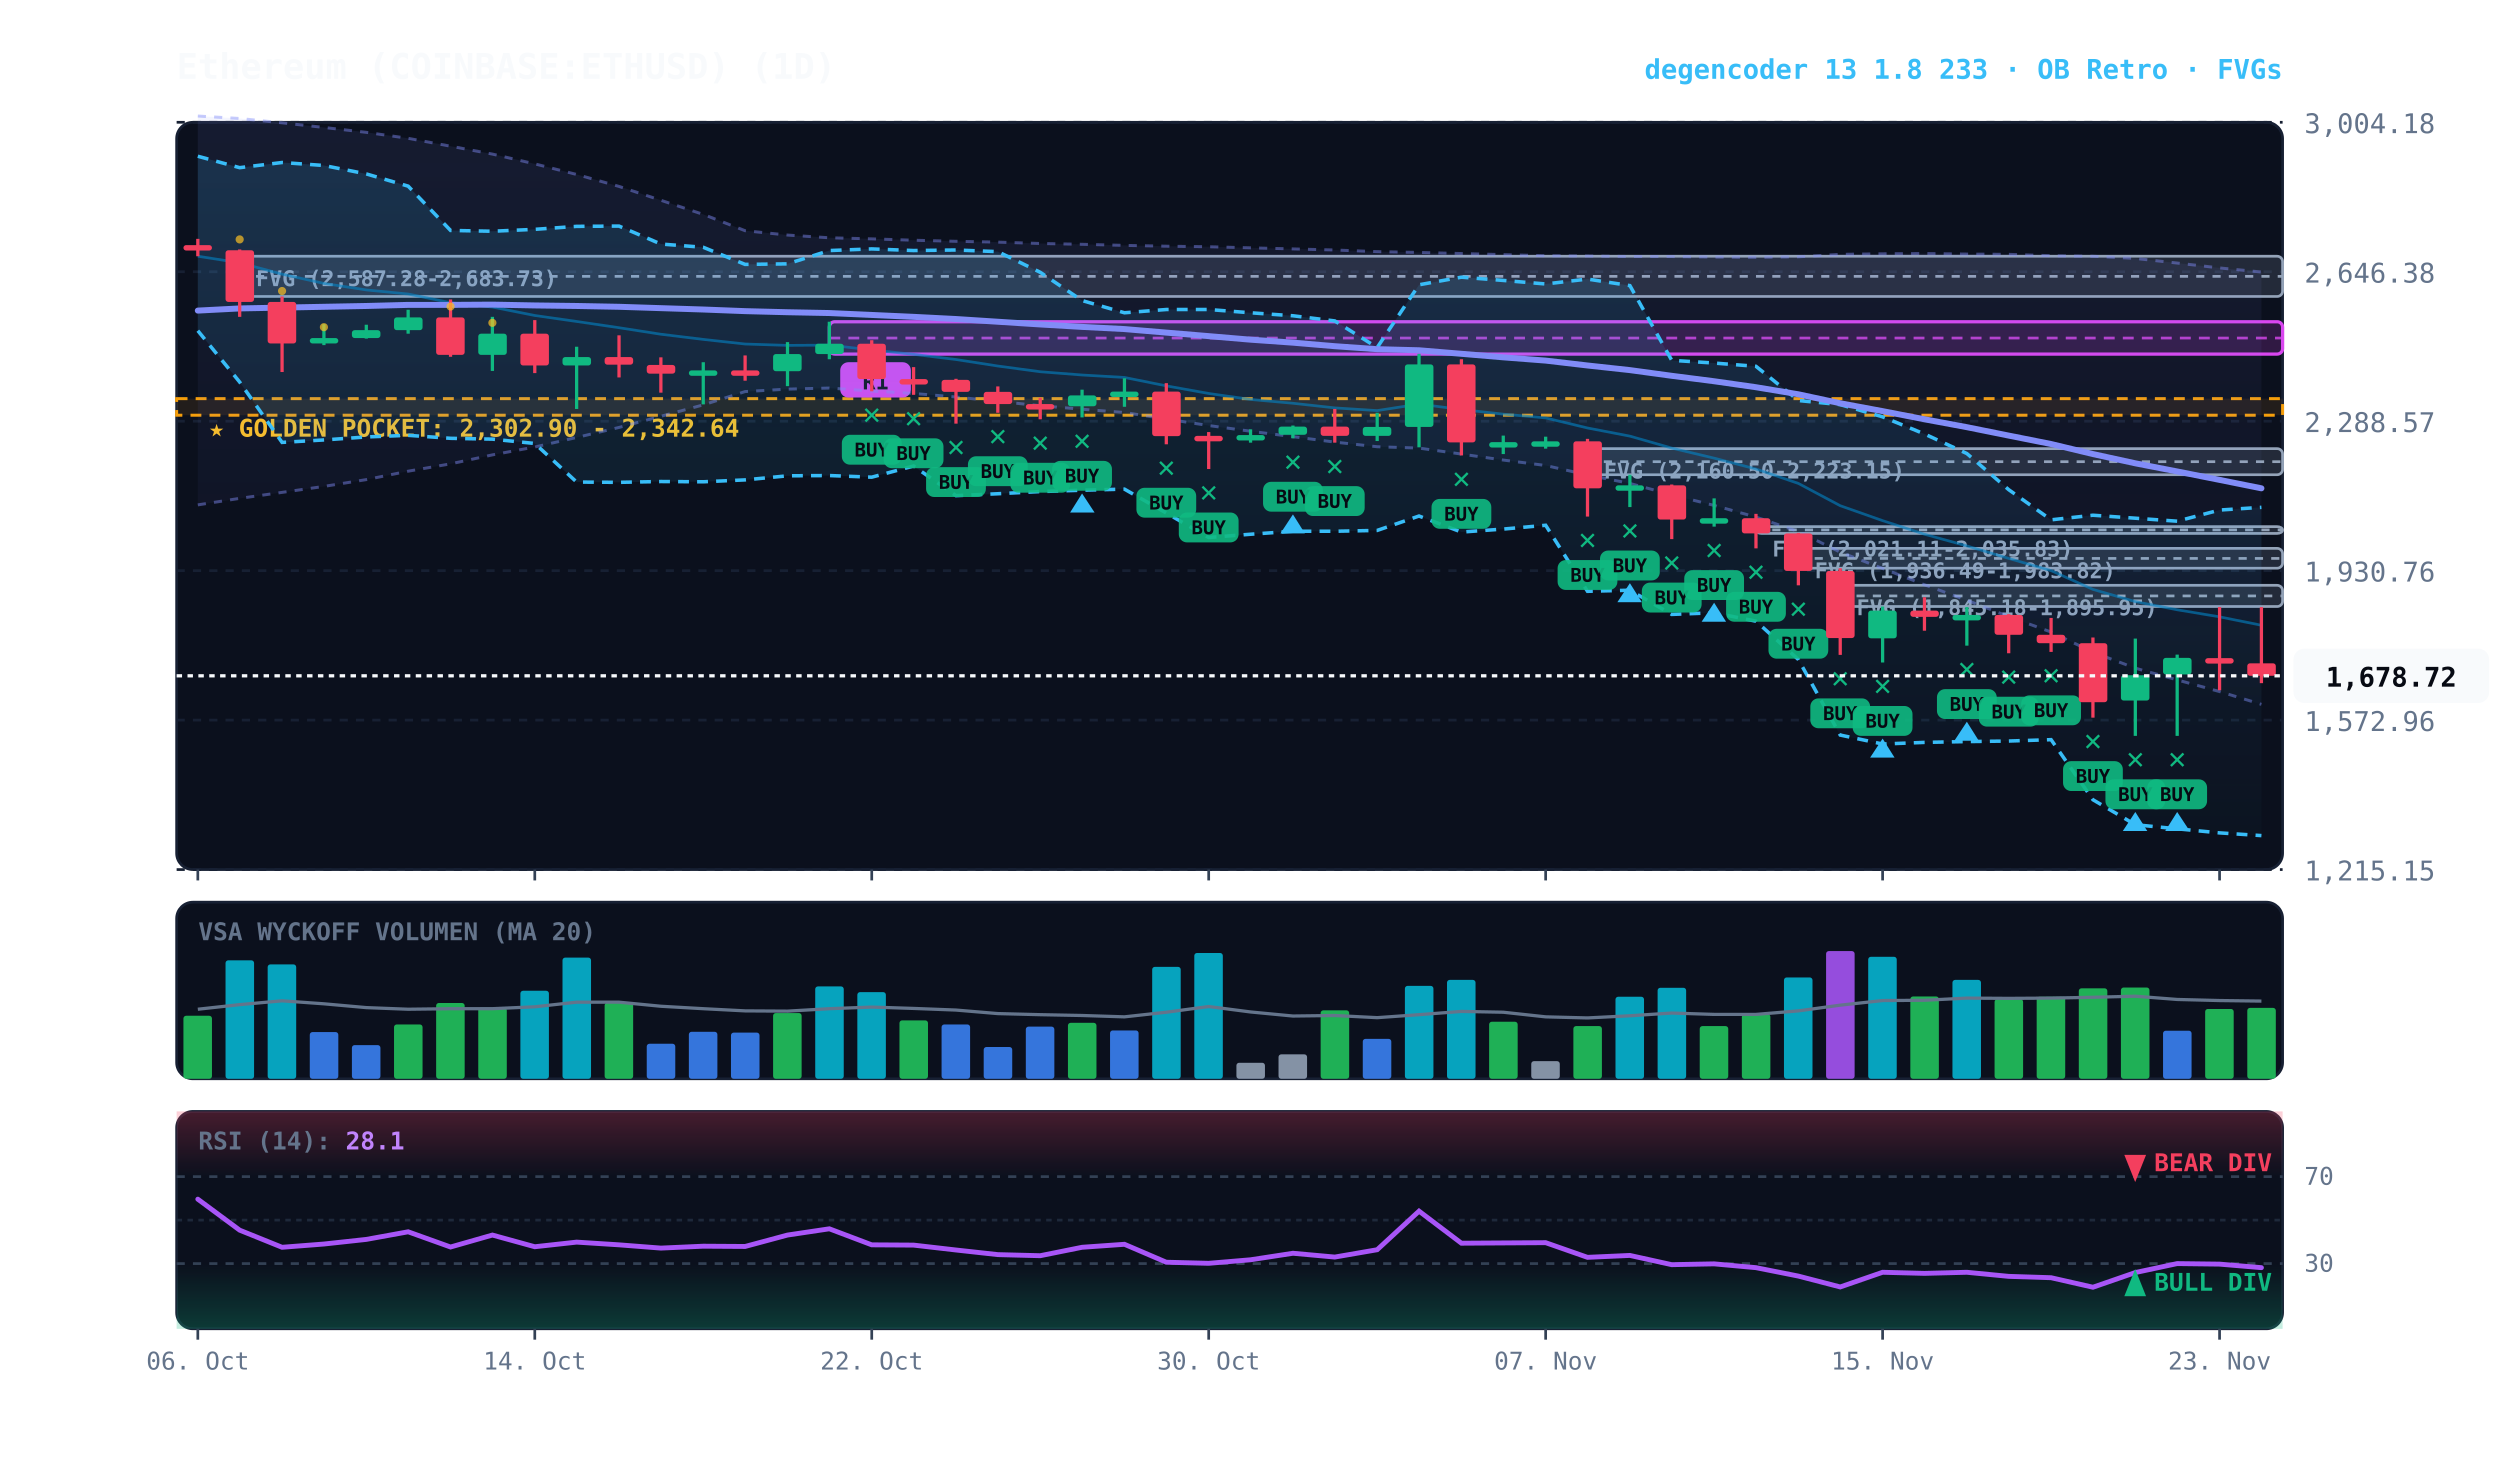
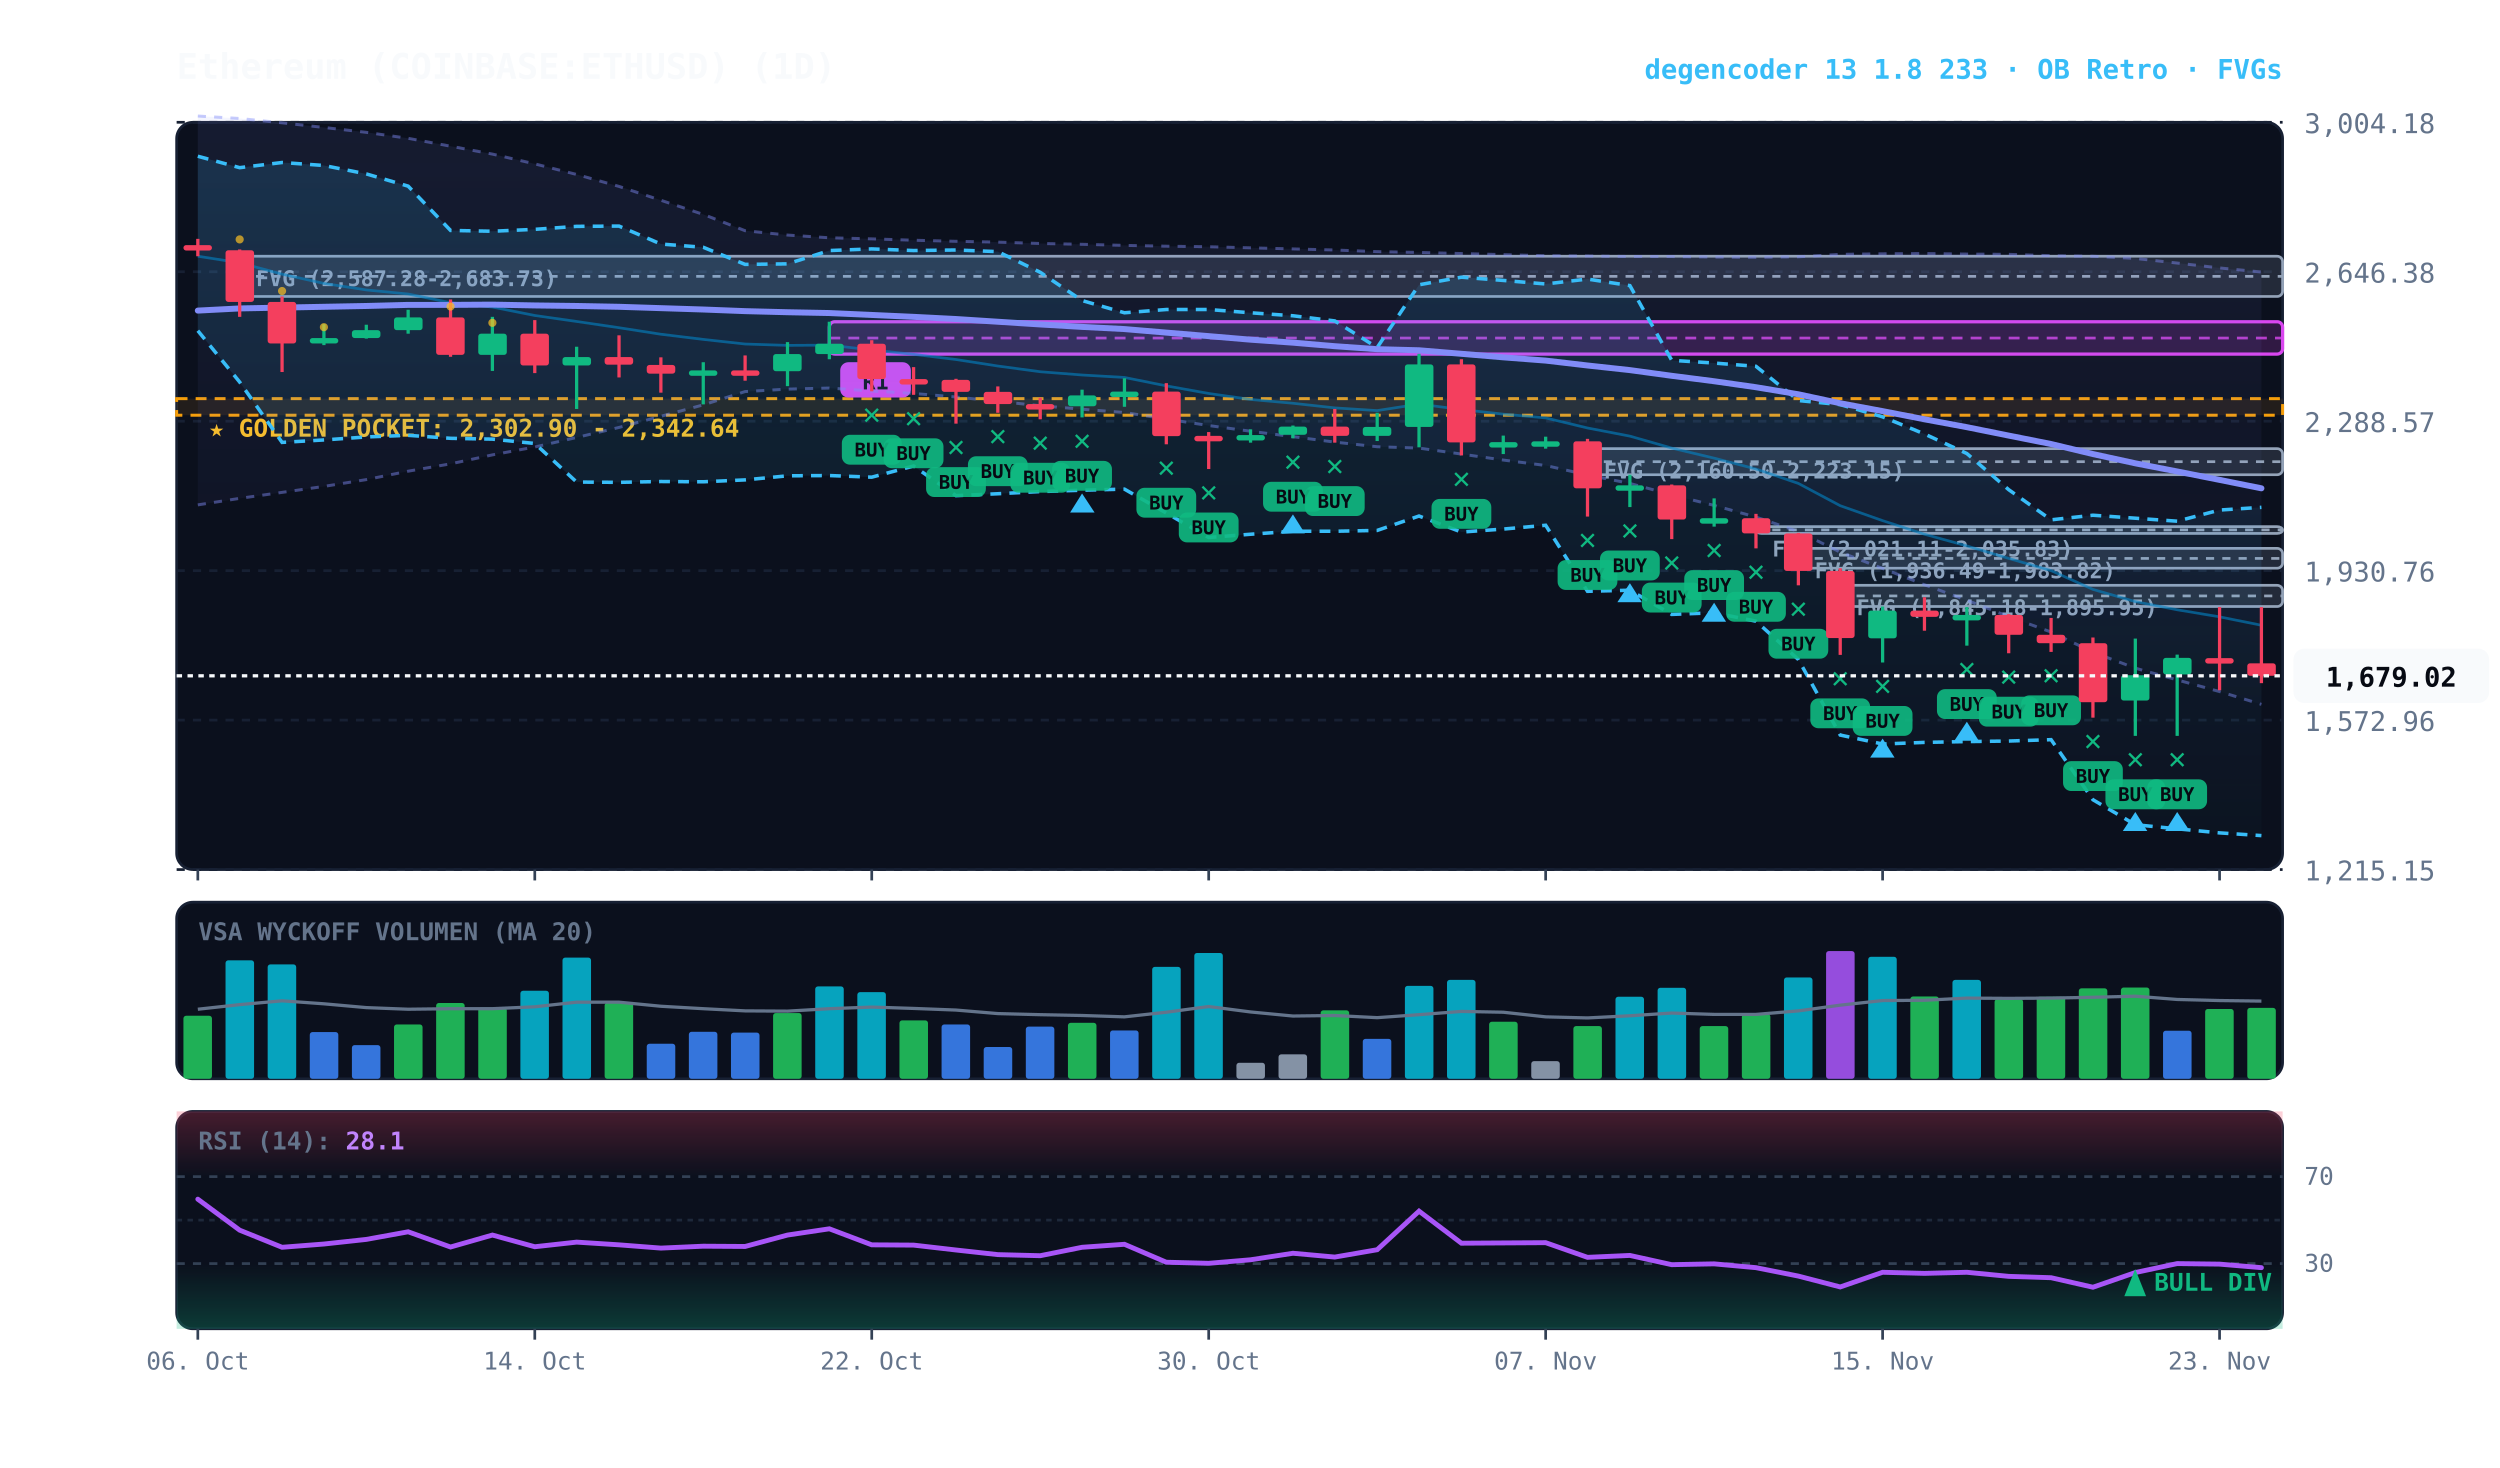
<svg xmlns="http://www.w3.org/2000/svg" viewBox="0 0 920 540" width="100%" height="100%" style="background:#070a13; font-family:'JetBrains Mono', monospace;">
  <defs>
    <linearGradient id="cloud-grad" x1="0%" y1="0%" x2="0%" y2="100%">
      <stop offset="0%" stop-color="#38bdf8" stop-opacity="0.14" />
      <stop offset="100%" stop-color="#38bdf8" stop-opacity="0.02" />
    </linearGradient>
    <linearGradient id="rfe-cloud" x1="0%" y1="0%" x2="0%" y2="100%">
      <stop offset="0%" stop-color="#818cf8" stop-opacity="0.09" />
      <stop offset="100%" stop-color="#818cf8" stop-opacity="0.02" />
    </linearGradient>
    <linearGradient id="rsi-overbought" x1="0%" y1="0%" x2="0%" y2="100%">
      <stop offset="0%" stop-color="#f43f5e" stop-opacity="0.25" />
      <stop offset="100%" stop-color="#f43f5e" stop-opacity="0.0" />
    </linearGradient>
    <linearGradient id="rsi-oversold" x1="0%" y1="0%" x2="0%" y2="100%">
      <stop offset="0%" stop-color="#10b981" stop-opacity="0.0" />
      <stop offset="100%" stop-color="#10b981" stop-opacity="0.25" />
    </linearGradient>
  </defs>
  <rect x="65" y="45" width="775" height="275" fill="#0b101d" rx="6" stroke="#172033" stroke-width="1" />
  <rect x="65" y="332" width="775" height="65" fill="#0b101d" rx="6" stroke="#172033" stroke-width="1" />
  <rect x="65" y="409" width="775" height="80" fill="#0b101d" rx="6" stroke="#172033" stroke-width="1" />
  <line x1="65" y1="320.0" x2="840" y2="320.0" stroke="#172033" stroke-dasharray="3,3" stroke-width="1" />
  <text x="848" y="324.0" fill="#64748b" font-size="10" text-anchor="start">1,215.15</text>
  <line x1="65" y1="265.0" x2="840" y2="265.0" stroke="#172033" stroke-dasharray="3,3" stroke-width="1" />
  <text x="848" y="269.0" fill="#64748b" font-size="10" text-anchor="start">1,572.96</text>
  <line x1="65" y1="210.0" x2="840" y2="210.0" stroke="#172033" stroke-dasharray="3,3" stroke-width="1" />
  <text x="848" y="214.0" fill="#64748b" font-size="10" text-anchor="start">1,930.76</text>
  <line x1="65" y1="155.0" x2="840" y2="155.0" stroke="#172033" stroke-dasharray="3,3" stroke-width="1" />
  <text x="848" y="159.0" fill="#64748b" font-size="10" text-anchor="start">2,288.57</text>
  <line x1="65" y1="100.0" x2="840" y2="100.0" stroke="#172033" stroke-dasharray="3,3" stroke-width="1" />
  <text x="848" y="104.0" fill="#64748b" font-size="10" text-anchor="start">2,646.38</text>
  <line x1="65" y1="45.0" x2="840" y2="45.0" stroke="#172033" stroke-dasharray="3,3" stroke-width="1" />
  <text x="848" y="49.0" fill="#64748b" font-size="10" text-anchor="start">3,004.18</text>
  <rect x="65" y="146.7" width="775" height="6.1" fill="rgba(245, 158, 11, 0.10)" stroke="#f59e0b" stroke-dasharray="4,3" stroke-width="1.1" />
  <text x="77" y="160.7" fill="#fbbf24" font-size="9" font-weight="bold">★ GOLDEN POCKET: 2,302.90 - 2,342.64</text>
  <rect x="677.2" y="215.4" width="162.8" height="7.8" fill="rgba(148, 163, 184, 0.18)" stroke="#94a3b8" stroke-width="1" rx="2" />
  <line x1="677.2" y1="219.3" x2="840" y2="219.3" stroke="#94a3b8" stroke-dasharray="3,3" stroke-width="1" />
  <text x="683.2" y="226.4" fill="#94a3b8" font-size="8" font-weight="bold">FVG (1,845.18-1,895.95)</text>
  <rect x="661.8" y="201.8" width="178.2" height="7.3" fill="rgba(148, 163, 184, 0.18)" stroke="#94a3b8" stroke-width="1" rx="2" />
  <line x1="661.8" y1="205.5" x2="840" y2="205.5" stroke="#94a3b8" stroke-dasharray="3,3" stroke-width="1" />
  <text x="667.8" y="212.8" fill="#94a3b8" font-size="8" font-weight="bold">FVG (1,936.49-1,983.82)</text>
  <rect x="646.2" y="193.8" width="193.8" height="2.5" fill="rgba(148, 163, 184, 0.18)" stroke="#94a3b8" stroke-width="1" rx="2" />
  <line x1="646.2" y1="195.0" x2="840" y2="195.0" stroke="#94a3b8" stroke-dasharray="3,3" stroke-width="1" />
  <text x="652.2" y="204.8" fill="#94a3b8" font-size="8" font-weight="bold">FVG (2,021.11-2,035.83)</text>
  <rect x="584.2" y="165.1" width="255.8" height="9.6" fill="rgba(148, 163, 184, 0.18)" stroke="#94a3b8" stroke-width="1" rx="2" />
  <line x1="584.2" y1="169.9" x2="840" y2="169.9" stroke="#94a3b8" stroke-dasharray="3,3" stroke-width="1" />
  <text x="590.2" y="176.1" fill="#94a3b8" font-size="8" font-weight="bold">FVG (2,160.50-2,223.15)</text>
  <rect x="88.2" y="94.3" width="751.8" height="14.8" fill="rgba(148, 163, 184, 0.18)" stroke="#94a3b8" stroke-width="1" rx="2" />
  <line x1="88.2" y1="101.7" x2="840" y2="101.7" stroke="#94a3b8" stroke-dasharray="3,3" stroke-width="1" />
  <text x="94.2" y="105.3" fill="#94a3b8" font-size="8" font-weight="bold">FVG (2,587.28-2,683.73)</text>
  <rect x="305.2" y="118.4" width="534.8" height="11.9" fill="rgba(217, 70, 239, 0.18)" stroke="#d946ef" stroke-width="1.2" rx="2" />
  <line x1="305.2" y1="124.4" x2="840" y2="124.4" stroke="#d946ef" stroke-dasharray="4,3" stroke-width="1.0" opacity="0.8" />
  <rect x="309.2" y="133.3" width="26" height="13" fill="#d946ef" rx="3" />
  <text x="322.2" y="143.3" fill="#070a13" font-size="8" font-weight="bold" text-anchor="middle">R1</text>
  <polygon points="72.8,42.7 88.2,43.6 103.8,45.2 119.2,46.9 134.8,48.7 150.2,50.9 165.8,53.8 181.2,56.7 196.8,60.3 212.2,64.2 227.8,68.6 243.2,73.7 258.8,78.9 274.2,84.9 289.8,86.5 305.2,87.5 320.8,87.9 336.2,88.4 351.8,88.8 367.2,89.1 382.8,89.6 398.2,89.9 413.8,90.3 429.2,90.6 444.8,90.8 460.2,91.2 475.8,91.6 491.2,92.0 506.8,92.6 522.2,92.9 537.8,93.3 553.2,93.7 568.8,94.1 584.2,94.2 599.8,94.4 615.2,94.4 630.8,94.6 646.2,94.7 661.8,94.5 677.2,93.6 692.8,93.4 708.2,93.3 723.8,93.5 739.2,93.6 754.8,94.1 770.2,94.3 785.8,95.1 801.2,96.8 816.8,98.6 832.2,100.1 832.2,259.2 816.8,254.5 801.2,250.2 785.8,245.9 770.2,240.0 754.8,232.6 739.2,226.9 723.8,220.9 708.2,215.2 692.8,209.2 677.2,203.2 661.8,195.6 646.2,190.3 630.8,186.0 615.2,182.1 599.8,177.9 584.2,174.8 568.8,171.3 553.2,169.3 537.8,167.1 522.2,164.9 506.8,164.4 491.2,162.7 475.8,160.7 460.2,158.7 444.8,156.6 429.2,154.2 413.8,151.8 398.2,150.6 382.8,149.3 367.2,147.7 351.8,146.1 336.2,144.8 320.8,143.9 305.2,142.8 289.8,143.2 274.2,144.1 258.8,149.0 243.2,153.2 227.8,157.3 212.2,161.0 196.8,164.5 181.2,167.4 165.8,170.7 150.2,173.4 134.8,176.5 119.2,179.0 103.8,181.2 88.2,183.4 72.8,185.8" fill="url(#rfe-cloud)" />
  <polyline points="72.8,42.7 88.2,43.6 103.8,45.2 119.2,46.9 134.8,48.7 150.2,50.9 165.8,53.8 181.2,56.7 196.8,60.3 212.2,64.2 227.8,68.6 243.2,73.7 258.8,78.9 274.2,84.9 289.8,86.5 305.2,87.5 320.8,87.9 336.2,88.4 351.8,88.8 367.2,89.1 382.8,89.6 398.2,89.9 413.8,90.3 429.2,90.6 444.8,90.8 460.2,91.2 475.8,91.6 491.2,92.0 506.8,92.6 522.2,92.9 537.8,93.3 553.2,93.7 568.8,94.1 584.2,94.2 599.8,94.4 615.2,94.4 630.8,94.6 646.2,94.7 661.8,94.5 677.2,93.6 692.8,93.4 708.2,93.3 723.8,93.5 739.2,93.6 754.8,94.1 770.2,94.3 785.8,95.1 801.2,96.8 816.8,98.6 832.2,100.1" fill="none" stroke="#818cf8" stroke-width="1.1" stroke-opacity="0.45" stroke-dasharray="3,3" />
  <polyline points="72.8,185.8 88.2,183.4 103.8,181.2 119.2,179.0 134.8,176.5 150.2,173.4 165.8,170.7 181.2,167.4 196.8,164.5 212.2,161.0 227.8,157.3 243.2,153.2 258.8,149.0 274.2,144.1 289.8,143.2 305.2,142.8 320.8,143.9 336.2,144.8 351.8,146.1 367.2,147.7 382.8,149.3 398.2,150.6 413.8,151.8 429.2,154.2 444.8,156.6 460.2,158.7 475.8,160.7 491.2,162.7 506.8,164.4 522.2,164.9 537.8,167.1 553.2,169.3 568.8,171.3 584.2,174.8 599.8,177.9 615.2,182.1 630.8,186.0 646.2,190.3 661.8,195.6 677.2,203.2 692.8,209.2 708.2,215.2 723.8,220.9 739.2,226.9 754.8,232.6 770.2,240.0 785.8,245.9 801.2,250.2 816.8,254.5 832.2,259.2" fill="none" stroke="#818cf8" stroke-width="1.1" stroke-opacity="0.45" stroke-dasharray="3,3" />
  <polygon points="72.8,57.5 88.2,61.7 103.8,59.8 119.2,60.9 134.8,64.0 150.2,68.5 165.8,84.8 181.2,85.1 196.8,84.4 212.2,83.3 227.8,83.2 243.2,89.8 258.8,91.0 274.2,97.3 289.8,97.1 305.2,92.2 320.8,91.6 336.2,92.2 351.8,92.0 367.2,92.6 382.8,100.2 398.2,110.6 413.8,115.1 429.2,113.9 444.8,113.9 460.2,115.1 475.8,116.2 491.2,118.1 506.8,127.9 522.2,104.8 537.8,102.0 553.2,103.2 568.8,104.5 584.2,102.7 599.8,105.1 615.2,132.6 630.8,133.6 646.2,134.8 661.8,147.4 677.2,148.9 692.8,153.4 708.2,159.7 723.8,166.9 739.2,180.2 754.8,191.3 770.2,189.6 785.8,190.7 801.2,191.8 816.8,187.7 832.2,186.7 832.2,307.5 816.8,306.5 801.2,305.0 785.8,303.5 770.2,294.3 754.8,272.2 739.2,272.7 723.8,272.9 708.2,273.2 692.8,273.8 677.2,270.5 661.8,242.7 646.2,228.6 630.8,225.5 615.2,226.1 599.8,217.2 584.2,217.6 568.8,193.3 553.2,194.7 537.8,195.8 522.2,189.9 506.8,195.2 491.2,195.5 475.8,195.5 460.2,196.6 444.8,197.8 429.2,188.8 413.8,180.0 398.2,180.4 382.8,180.9 367.2,181.7 351.8,182.4 336.2,171.5 320.8,175.6 305.2,175.0 289.8,175.1 274.2,176.6 258.8,177.3 243.2,177.2 227.8,177.5 212.2,177.4 196.8,163.2 181.2,161.6 165.8,161.3 150.2,160.2 134.8,160.8 119.2,161.9 103.8,162.8 88.2,140.6 72.8,121.7" fill="url(#cloud-grad)" />
  <polyline points="72.8,57.5 88.2,61.7 103.8,59.8 119.2,60.9 134.8,64.0 150.2,68.5 165.8,84.8 181.2,85.1 196.8,84.4 212.2,83.3 227.8,83.2 243.2,89.8 258.8,91.0 274.2,97.3 289.8,97.1 305.2,92.2 320.8,91.6 336.2,92.2 351.8,92.0 367.2,92.6 382.8,100.2 398.2,110.6 413.8,115.1 429.2,113.9 444.8,113.9 460.2,115.1 475.8,116.2 491.2,118.1 506.8,127.9 522.2,104.8 537.8,102.0 553.2,103.2 568.8,104.5 584.2,102.7 599.8,105.1 615.2,132.6 630.8,133.6 646.2,134.8 661.8,147.4 677.2,148.9 692.8,153.4 708.2,159.7 723.8,166.9 739.2,180.2 754.8,191.3 770.2,189.6 785.8,190.7 801.2,191.8 816.8,187.7 832.2,186.7" fill="none" stroke="#38bdf8" stroke-width="1.3" stroke-dasharray="4,3" />
  <polyline points="72.8,121.7 88.2,140.6 103.8,162.8 119.2,161.9 134.8,160.8 150.2,160.2 165.8,161.3 181.2,161.6 196.8,163.2 212.2,177.4 227.8,177.5 243.2,177.2 258.8,177.3 274.2,176.6 289.8,175.1 305.2,175.0 320.8,175.6 336.2,171.5 351.8,182.4 367.2,181.7 382.8,180.9 398.2,180.4 413.8,180.0 429.2,188.8 444.8,197.8 460.2,196.6 475.8,195.5 491.2,195.5 506.8,195.2 522.2,189.9 537.8,195.8 553.2,194.7 568.8,193.3 584.2,217.6 599.8,217.2 615.2,226.1 630.8,225.5 646.2,228.6 661.8,242.7 677.2,270.5 692.8,273.8 708.2,273.2 723.8,272.9 739.2,272.7 754.8,272.2 770.2,294.3 785.8,303.5 801.2,305.0 816.8,306.5 832.2,307.5" fill="none" stroke="#38bdf8" stroke-width="1.3" stroke-dasharray="4,3" />
  <polyline points="72.8,94.3 88.2,96.7 103.8,100.9 119.2,104.3 134.8,106.7 150.2,108.2 165.8,111.4 181.2,113.0 196.8,116.1 212.2,118.3 227.8,120.6 243.2,123.0 258.8,124.9 274.2,126.6 289.8,127.1 305.2,127.0 320.8,128.8 336.2,130.4 351.8,132.3 367.2,134.7 382.8,136.8 398.2,138.0 413.8,138.9 429.2,142.0 444.8,144.8 460.2,147.0 475.8,148.4 491.2,150.1 506.8,151.1 522.2,148.7 537.8,150.7 553.2,152.4 568.8,153.8 584.2,157.5 599.8,160.5 615.2,164.9 630.8,168.6 646.2,172.6 661.8,177.9 677.2,186.1 692.8,191.6 708.2,196.6 723.8,200.9 739.2,205.5 754.8,210.0 770.2,216.9 785.8,221.4 801.2,224.4 816.8,227.0 832.2,230.1" fill="none" stroke="#0284c7" stroke-width="1.0" stroke-opacity="0.6" />
  <polyline points="72.8,114.3 88.2,113.5 103.8,113.2 119.2,112.9 134.8,112.6 150.2,112.2 165.8,112.2 181.2,112.1 196.8,112.4 212.2,112.6 227.8,112.9 243.2,113.4 258.8,113.9 274.2,114.5 289.8,114.9 305.2,115.2 320.8,115.9 336.2,116.6 351.8,117.4 367.2,118.4 382.8,119.4 398.2,120.3 413.8,121.1 429.2,122.4 444.8,123.7 460.2,125.0 475.8,126.1 491.2,127.4 506.8,128.5 522.2,128.9 537.8,130.2 553.2,131.5 568.8,132.7 584.2,134.5 599.8,136.2 615.2,138.3 630.8,140.3 646.2,142.5 661.8,145.1 677.2,148.4 692.8,151.3 708.2,154.3 723.8,157.2 739.2,160.3 754.8,163.4 770.2,167.1 785.8,170.5 801.2,173.5 816.8,176.6 832.2,179.7" fill="none" stroke="#818cf8" stroke-width="2.2" stroke-linecap="round" />
  <line x1="72.8" y1="87.9" x2="72.8" y2="94.3" stroke="#f43f5e" stroke-width="1.2" />
  <rect x="67.5" y="90.2" width="10.5" height="2.0" fill="#f43f5e" rx="1" />
  <line x1="88.2" y1="91.8" x2="88.2" y2="116.6" stroke="#f43f5e" stroke-width="1.2" />
  <rect x="83.0" y="92.1" width="10.5" height="19.0" fill="#f43f5e" rx="1" />
  <circle cx="88.2" cy="88.1" r="1.5" fill="#fbbf24" opacity="0.7" />
  <line x1="103.8" y1="109.1" x2="103.8" y2="136.9" stroke="#f43f5e" stroke-width="1.2" />
  <rect x="98.5" y="111.1" width="10.5" height="15.3" fill="#f43f5e" rx="1" />
  <circle cx="103.8" cy="107.1" r="1.5" fill="#fbbf24" opacity="0.7" />
  <line x1="119.2" y1="119.3" x2="119.2" y2="127.0" stroke="#10b981" stroke-width="1.2" />
  <rect x="114.0" y="124.4" width="10.5" height="2.0" fill="#10b981" rx="1" />
  <circle cx="119.2" cy="120.4" r="1.5" fill="#fbbf24" opacity="0.7" />
  <line x1="134.8" y1="119.5" x2="134.8" y2="124.6" stroke="#10b981" stroke-width="1.2" />
  <rect x="129.5" y="121.5" width="10.5" height="2.9" fill="#10b981" rx="1" />
  <line x1="150.2" y1="114.0" x2="150.2" y2="122.8" stroke="#10b981" stroke-width="1.2" />
  <rect x="145.0" y="116.8" width="10.5" height="4.7" fill="#10b981" rx="1" />
  <line x1="165.8" y1="110.2" x2="165.8" y2="131.3" stroke="#f43f5e" stroke-width="1.2" />
  <rect x="160.5" y="116.8" width="10.5" height="13.8" fill="#f43f5e" rx="1" />
  <circle cx="165.8" cy="112.8" r="1.5" fill="#fbbf24" opacity="0.7" />
  <line x1="181.2" y1="116.6" x2="181.2" y2="136.5" stroke="#10b981" stroke-width="1.2" />
  <rect x="176.0" y="122.8" width="10.5" height="7.8" fill="#10b981" rx="1" />
  <circle cx="181.2" cy="118.8" r="1.5" fill="#fbbf24" opacity="0.7" />
  <line x1="196.8" y1="117.8" x2="196.8" y2="137.3" stroke="#f43f5e" stroke-width="1.2" />
  <rect x="191.5" y="122.8" width="10.5" height="11.7" fill="#f43f5e" rx="1" />
  <line x1="212.2" y1="127.6" x2="212.2" y2="150.5" stroke="#10b981" stroke-width="1.2" />
  <rect x="207.0" y="131.4" width="10.5" height="3.1" fill="#10b981" rx="1" />
  <line x1="227.8" y1="123.4" x2="227.8" y2="138.9" stroke="#f43f5e" stroke-width="1.2" />
  <rect x="222.5" y="131.4" width="10.5" height="2.8" fill="#f43f5e" rx="1" />
  <line x1="243.2" y1="131.5" x2="243.2" y2="144.5" stroke="#f43f5e" stroke-width="1.2" />
  <rect x="238.0" y="134.3" width="10.5" height="3.2" fill="#f43f5e" rx="1" />
  <line x1="258.8" y1="133.3" x2="258.8" y2="148.8" stroke="#10b981" stroke-width="1.2" />
  <rect x="253.5" y="136.3" width="10.5" height="2.0" fill="#10b981" rx="1" />
  <line x1="274.2" y1="130.8" x2="274.2" y2="140.1" stroke="#f43f5e" stroke-width="1.2" />
  <rect x="269.0" y="136.3" width="10.5" height="2.0" fill="#f43f5e" rx="1" />
  <line x1="289.8" y1="125.9" x2="289.8" y2="142.1" stroke="#10b981" stroke-width="1.2" />
  <rect x="284.5" y="130.3" width="10.5" height="6.3" fill="#10b981" rx="1" />
  <line x1="305.2" y1="118.4" x2="305.2" y2="132.2" stroke="#10b981" stroke-width="1.2" />
  <rect x="300.0" y="126.5" width="10.5" height="3.8" fill="#10b981" rx="1" />
  <line x1="320.8" y1="125.2" x2="320.8" y2="144.0" stroke="#f43f5e" stroke-width="1.2" />
  <rect x="315.5" y="126.5" width="10.5" height="13.0" fill="#f43f5e" rx="1" />
  <text x="320.8" y="156.0" fill="#10b981" font-size="11" font-weight="bold" text-anchor="middle">✕</text>
  <rect x="309.8" y="160.0" width="22" height="11" fill="#10b981" rx="3" opacity="0.9" />
  <text x="320.8" y="168.0" fill="#070a13" font-size="7" font-weight="bold" text-anchor="middle">BUY</text>
  <line x1="336.2" y1="135.1" x2="336.2" y2="145.3" stroke="#f43f5e" stroke-width="1.2" />
  <rect x="331.0" y="139.5" width="10.5" height="2.0" fill="#f43f5e" rx="1" />
  <text x="336.2" y="157.3" fill="#10b981" font-size="11" font-weight="bold" text-anchor="middle">✕</text>
  <rect x="325.2" y="161.3" width="22" height="11" fill="#10b981" rx="3" opacity="0.9" />
  <text x="336.2" y="169.3" fill="#070a13" font-size="7" font-weight="bold" text-anchor="middle">BUY</text>
  <line x1="351.8" y1="139.4" x2="351.8" y2="155.9" stroke="#f43f5e" stroke-width="1.2" />
  <rect x="346.5" y="139.8" width="10.5" height="4.4" fill="#f43f5e" rx="1" />
  <text x="351.8" y="167.9" fill="#10b981" font-size="11" font-weight="bold" text-anchor="middle">✕</text>
  <rect x="340.8" y="171.9" width="22" height="11" fill="#10b981" rx="3" opacity="0.9" />
  <text x="351.8" y="179.9" fill="#070a13" font-size="7" font-weight="bold" text-anchor="middle">BUY</text>
  <line x1="367.2" y1="142.2" x2="367.2" y2="151.9" stroke="#f43f5e" stroke-width="1.2" />
  <rect x="362.0" y="144.2" width="10.5" height="4.5" fill="#f43f5e" rx="1" />
  <text x="367.2" y="163.9" fill="#10b981" font-size="11" font-weight="bold" text-anchor="middle">✕</text>
  <rect x="356.2" y="167.9" width="22" height="11" fill="#10b981" rx="3" opacity="0.9" />
  <text x="367.2" y="175.9" fill="#070a13" font-size="7" font-weight="bold" text-anchor="middle">BUY</text>
  <line x1="382.8" y1="146.4" x2="382.8" y2="154.3" stroke="#f43f5e" stroke-width="1.2" />
  <rect x="377.5" y="148.7" width="10.5" height="2.0" fill="#f43f5e" rx="1" />
  <text x="382.8" y="166.3" fill="#10b981" font-size="11" font-weight="bold" text-anchor="middle">✕</text>
  <rect x="371.8" y="170.3" width="22" height="11" fill="#10b981" rx="3" opacity="0.9" />
  <text x="382.8" y="178.3" fill="#070a13" font-size="7" font-weight="bold" text-anchor="middle">BUY</text>
  <line x1="398.2" y1="143.4" x2="398.2" y2="153.6" stroke="#10b981" stroke-width="1.2" />
  <rect x="393.0" y="145.5" width="10.5" height="4.0" fill="#10b981" rx="1" />
  <text x="398.2" y="165.6" fill="#10b981" font-size="11" font-weight="bold" text-anchor="middle">✕</text>
  <rect x="387.2" y="169.6" width="22" height="11" fill="#10b981" rx="3" opacity="0.9" />
  <text x="398.2" y="177.6" fill="#070a13" font-size="7" font-weight="bold" text-anchor="middle">BUY</text>
  <polygon points="398.2,181.6 393.8,188.6 402.8,188.6" fill="#38bdf8" />
  <line x1="413.8" y1="139.2" x2="413.8" y2="149.7" stroke="#10b981" stroke-width="1.2" />
  <rect x="408.5" y="144.1" width="10.5" height="2.0" fill="#10b981" rx="1" />
  <line x1="429.2" y1="141.0" x2="429.2" y2="163.5" stroke="#f43f5e" stroke-width="1.2" />
  <rect x="424.0" y="144.1" width="10.5" height="16.4" fill="#f43f5e" rx="1" />
  <text x="429.2" y="175.5" fill="#10b981" font-size="11" font-weight="bold" text-anchor="middle">✕</text>
  <rect x="418.2" y="179.5" width="22" height="11" fill="#10b981" rx="3" opacity="0.9" />
  <text x="429.2" y="187.5" fill="#070a13" font-size="7" font-weight="bold" text-anchor="middle">BUY</text>
  <line x1="444.8" y1="159.0" x2="444.8" y2="172.6" stroke="#f43f5e" stroke-width="1.2" />
  <rect x="439.5" y="160.4" width="10.5" height="2.0" fill="#f43f5e" rx="1" />
  <text x="444.8" y="184.6" fill="#10b981" font-size="11" font-weight="bold" text-anchor="middle">✕</text>
  <rect x="433.8" y="188.6" width="22" height="11" fill="#10b981" rx="3" opacity="0.9" />
  <text x="444.8" y="196.6" fill="#070a13" font-size="7" font-weight="bold" text-anchor="middle">BUY</text>
  <line x1="460.2" y1="158.0" x2="460.2" y2="162.9" stroke="#10b981" stroke-width="1.2" />
  <rect x="455.0" y="160.1" width="10.5" height="2.0" fill="#10b981" rx="1" />
  <line x1="475.8" y1="156.6" x2="475.8" y2="161.3" stroke="#10b981" stroke-width="1.2" />
  <rect x="470.5" y="157.0" width="10.5" height="3.0" fill="#10b981" rx="1" />
  <text x="475.8" y="173.3" fill="#10b981" font-size="11" font-weight="bold" text-anchor="middle">✕</text>
  <rect x="464.8" y="177.3" width="22" height="11" fill="#10b981" rx="3" opacity="0.9" />
  <text x="475.8" y="185.3" fill="#070a13" font-size="7" font-weight="bold" text-anchor="middle">BUY</text>
  <polygon points="475.8,189.3 471.2,196.3 480.2,196.3" fill="#38bdf8" />
  <line x1="491.2" y1="150.5" x2="491.2" y2="162.9" stroke="#f43f5e" stroke-width="1.2" />
  <rect x="486.0" y="157.0" width="10.5" height="3.4" fill="#f43f5e" rx="1" />
  <text x="491.2" y="174.9" fill="#10b981" font-size="11" font-weight="bold" text-anchor="middle">✕</text>
  <rect x="480.2" y="178.9" width="22" height="11" fill="#10b981" rx="3" opacity="0.9" />
  <text x="491.2" y="186.9" fill="#070a13" font-size="7" font-weight="bold" text-anchor="middle">BUY</text>
  <line x1="506.8" y1="151.9" x2="506.8" y2="162.3" stroke="#10b981" stroke-width="1.2" />
  <rect x="501.5" y="157.1" width="10.5" height="3.3" fill="#10b981" rx="1" />
  <line x1="522.2" y1="130.2" x2="522.2" y2="164.6" stroke="#10b981" stroke-width="1.2" />
  <rect x="517.0" y="134.1" width="10.5" height="23.0" fill="#10b981" rx="1" />
  <line x1="537.8" y1="132.2" x2="537.8" y2="167.6" stroke="#f43f5e" stroke-width="1.2" />
  <rect x="532.5" y="134.1" width="10.5" height="28.7" fill="#f43f5e" rx="1" />
  <text x="537.8" y="179.6" fill="#10b981" font-size="11" font-weight="bold" text-anchor="middle">✕</text>
  <rect x="526.8" y="183.6" width="22" height="11" fill="#10b981" rx="3" opacity="0.9" />
  <text x="537.8" y="191.6" fill="#070a13" font-size="7" font-weight="bold" text-anchor="middle">BUY</text>
  <line x1="553.2" y1="160.3" x2="553.2" y2="167.1" stroke="#10b981" stroke-width="1.2" />
  <rect x="548.0" y="162.7" width="10.5" height="2.0" fill="#10b981" rx="1" />
  <line x1="568.8" y1="160.7" x2="568.8" y2="165.1" stroke="#10b981" stroke-width="1.2" />
  <rect x="563.5" y="162.4" width="10.5" height="2.0" fill="#10b981" rx="1" />
  <line x1="584.2" y1="161.5" x2="584.2" y2="190.1" stroke="#f43f5e" stroke-width="1.2" />
  <rect x="579.0" y="162.4" width="10.5" height="17.3" fill="#f43f5e" rx="1" />
  <text x="584.2" y="202.1" fill="#10b981" font-size="11" font-weight="bold" text-anchor="middle">✕</text>
  <rect x="573.2" y="206.1" width="22" height="11" fill="#10b981" rx="3" opacity="0.9" />
  <text x="584.2" y="214.1" fill="#070a13" font-size="7" font-weight="bold" text-anchor="middle">BUY</text>
  <line x1="599.8" y1="174.7" x2="599.8" y2="186.6" stroke="#10b981" stroke-width="1.2" />
  <rect x="594.5" y="178.6" width="10.5" height="2.0" fill="#10b981" rx="1" />
  <text x="599.8" y="198.6" fill="#10b981" font-size="11" font-weight="bold" text-anchor="middle">✕</text>
  <rect x="588.8" y="202.6" width="22" height="11" fill="#10b981" rx="3" opacity="0.9" />
  <text x="599.8" y="210.6" fill="#070a13" font-size="7" font-weight="bold" text-anchor="middle">BUY</text>
  <polygon points="599.8,214.6 595.2,221.6 604.2,221.6" fill="#38bdf8" />
  <line x1="615.2" y1="178.3" x2="615.2" y2="198.4" stroke="#f43f5e" stroke-width="1.2" />
  <rect x="610.0" y="178.6" width="10.5" height="12.6" fill="#f43f5e" rx="1" />
  <text x="615.2" y="210.4" fill="#10b981" font-size="11" font-weight="bold" text-anchor="middle">✕</text>
  <rect x="604.2" y="214.4" width="22" height="11" fill="#10b981" rx="3" opacity="0.9" />
  <text x="615.2" y="222.4" fill="#070a13" font-size="7" font-weight="bold" text-anchor="middle">BUY</text>
  <line x1="630.8" y1="183.4" x2="630.8" y2="193.8" stroke="#10b981" stroke-width="1.2" />
  <rect x="625.5" y="190.7" width="10.5" height="2.0" fill="#10b981" rx="1" />
  <text x="630.8" y="205.8" fill="#10b981" font-size="11" font-weight="bold" text-anchor="middle">✕</text>
  <rect x="619.8" y="209.8" width="22" height="11" fill="#10b981" rx="3" opacity="0.9" />
  <text x="630.8" y="217.8" fill="#070a13" font-size="7" font-weight="bold" text-anchor="middle">BUY</text>
  <polygon points="630.8,221.8 626.2,228.8 635.2,228.8" fill="#38bdf8" />
  <line x1="646.2" y1="189.1" x2="646.2" y2="201.8" stroke="#f43f5e" stroke-width="1.2" />
  <rect x="641.0" y="190.7" width="10.5" height="5.6" fill="#f43f5e" rx="1" />
  <text x="646.2" y="213.8" fill="#10b981" font-size="11" font-weight="bold" text-anchor="middle">✕</text>
  <rect x="635.2" y="217.8" width="22" height="11" fill="#10b981" rx="3" opacity="0.9" />
  <text x="646.2" y="225.8" fill="#070a13" font-size="7" font-weight="bold" text-anchor="middle">BUY</text>
  <line x1="661.8" y1="196.1" x2="661.8" y2="215.4" stroke="#f43f5e" stroke-width="1.2" />
  <rect x="656.5" y="196.3" width="10.5" height="13.8" fill="#f43f5e" rx="1" />
  <text x="661.8" y="227.4" fill="#10b981" font-size="11" font-weight="bold" text-anchor="middle">✕</text>
  <rect x="650.8" y="231.4" width="22" height="11" fill="#10b981" rx="3" opacity="0.9" />
  <text x="661.8" y="239.4" fill="#070a13" font-size="7" font-weight="bold" text-anchor="middle">BUY</text>
  <line x1="677.2" y1="209.1" x2="677.2" y2="241.0" stroke="#f43f5e" stroke-width="1.2" />
  <rect x="672.0" y="210.1" width="10.5" height="24.7" fill="#f43f5e" rx="1" />
  <text x="677.2" y="253.0" fill="#10b981" font-size="11" font-weight="bold" text-anchor="middle">✕</text>
  <rect x="666.2" y="257.0" width="22" height="11" fill="#10b981" rx="3" opacity="0.9" />
  <text x="677.2" y="265.0" fill="#070a13" font-size="7" font-weight="bold" text-anchor="middle">BUY</text>
  <line x1="692.8" y1="223.2" x2="692.8" y2="243.8" stroke="#10b981" stroke-width="1.2" />
  <rect x="687.5" y="224.7" width="10.5" height="10.2" fill="#10b981" rx="1" />
  <text x="692.8" y="255.8" fill="#10b981" font-size="11" font-weight="bold" text-anchor="middle">✕</text>
  <rect x="681.8" y="259.8" width="22" height="11" fill="#10b981" rx="3" opacity="0.9" />
  <text x="692.8" y="267.8" fill="#070a13" font-size="7" font-weight="bold" text-anchor="middle">BUY</text>
  <polygon points="692.8,271.8 688.2,278.8 697.2,278.8" fill="#38bdf8" />
  <line x1="708.2" y1="219.8" x2="708.2" y2="232.1" stroke="#f43f5e" stroke-width="1.2" />
  <rect x="703.0" y="224.7" width="10.5" height="2.3" fill="#f43f5e" rx="1" />
  <line x1="723.8" y1="223.4" x2="723.8" y2="237.6" stroke="#10b981" stroke-width="1.2" />
  <rect x="718.5" y="226.3" width="10.5" height="2.0" fill="#10b981" rx="1" />
  <text x="723.8" y="249.6" fill="#10b981" font-size="11" font-weight="bold" text-anchor="middle">✕</text>
  <rect x="712.8" y="253.6" width="22" height="11" fill="#10b981" rx="3" opacity="0.9" />
  <text x="723.8" y="261.6" fill="#070a13" font-size="7" font-weight="bold" text-anchor="middle">BUY</text>
  <polygon points="723.8,265.6 719.2,272.6 728.2,272.6" fill="#38bdf8" />
  <line x1="739.2" y1="226.0" x2="739.2" y2="240.4" stroke="#f43f5e" stroke-width="1.2" />
  <rect x="734.0" y="226.3" width="10.5" height="7.3" fill="#f43f5e" rx="1" />
  <text x="739.2" y="252.4" fill="#10b981" font-size="11" font-weight="bold" text-anchor="middle">✕</text>
  <rect x="728.2" y="256.4" width="22" height="11" fill="#10b981" rx="3" opacity="0.9" />
  <text x="739.2" y="264.4" fill="#070a13" font-size="7" font-weight="bold" text-anchor="middle">BUY</text>
  <line x1="754.8" y1="227.4" x2="754.8" y2="239.9" stroke="#f43f5e" stroke-width="1.2" />
  <rect x="749.5" y="233.6" width="10.5" height="3.1" fill="#f43f5e" rx="1" />
  <text x="754.8" y="251.9" fill="#10b981" font-size="11" font-weight="bold" text-anchor="middle">✕</text>
  <rect x="743.8" y="255.9" width="22" height="11" fill="#10b981" rx="3" opacity="0.9" />
  <text x="754.8" y="263.9" fill="#070a13" font-size="7" font-weight="bold" text-anchor="middle">BUY</text>
  <line x1="770.2" y1="234.6" x2="770.2" y2="264.1" stroke="#f43f5e" stroke-width="1.2" />
  <rect x="765.0" y="236.7" width="10.5" height="21.7" fill="#f43f5e" rx="1" />
  <text x="770.2" y="276.1" fill="#10b981" font-size="11" font-weight="bold" text-anchor="middle">✕</text>
  <rect x="759.2" y="280.1" width="22" height="11" fill="#10b981" rx="3" opacity="0.9" />
  <text x="770.2" y="288.1" fill="#070a13" font-size="7" font-weight="bold" text-anchor="middle">BUY</text>
  <line x1="785.8" y1="235.0" x2="785.8" y2="270.8" stroke="#10b981" stroke-width="1.2" />
  <rect x="780.5" y="248.5" width="10.5" height="9.3" fill="#10b981" rx="1" />
  <text x="785.8" y="282.8" fill="#10b981" font-size="11" font-weight="bold" text-anchor="middle">✕</text>
  <rect x="774.8" y="286.8" width="22" height="11" fill="#10b981" rx="3" opacity="0.9" />
  <text x="785.8" y="294.8" fill="#070a13" font-size="7" font-weight="bold" text-anchor="middle">BUY</text>
  <polygon points="785.8,298.8 781.2,305.8 790.2,305.8" fill="#38bdf8" />
  <line x1="801.2" y1="240.9" x2="801.2" y2="270.8" stroke="#10b981" stroke-width="1.2" />
  <rect x="796.0" y="242.1" width="10.5" height="6.1" fill="#10b981" rx="1" />
  <text x="801.2" y="282.8" fill="#10b981" font-size="11" font-weight="bold" text-anchor="middle">✕</text>
  <rect x="790.2" y="286.8" width="22" height="11" fill="#10b981" rx="3" opacity="0.9" />
  <text x="801.2" y="294.8" fill="#070a13" font-size="7" font-weight="bold" text-anchor="middle">BUY</text>
  <polygon points="801.2,298.8 796.8,305.8 805.8,305.8" fill="#38bdf8" />
  <line x1="816.8" y1="223.4" x2="816.8" y2="254.0" stroke="#f43f5e" stroke-width="1.2" />
  <rect x="811.5" y="242.2" width="10.5" height="2.0" fill="#f43f5e" rx="1" />
  <line x1="832.2" y1="223.4" x2="832.2" y2="251.4" stroke="#f43f5e" stroke-width="1.2" />
  <rect x="827.0" y="244.1" width="10.5" height="4.6" fill="#f43f5e" rx="1" />
  <line x1="65" y1="248.7" x2="840" y2="248.7" stroke="#f8fafc" stroke-width="1.2" stroke-dasharray="2,2" />
  <rect x="844" y="238.7" width="72" height="20" fill="#f8fafc" rx="4" />
-   <text x="880" y="252.7" fill="#070a13" font-size="10" font-weight="bold" text-anchor="middle">1,678.72</text>
+   <text x="880" y="252.7" fill="#070a13" font-size="10" font-weight="bold" text-anchor="middle">1,679.02</text>
  <text x="73" y="346" fill="#64748b" font-size="9" font-weight="bold">VSA WYCKOFF VOLUMEN (MA 20)</text>
  <rect x="67.5" y="373.8" width="10.5" height="23.2" fill="#22c55e" opacity="0.88" rx="1" />
  <rect x="83.0" y="353.4" width="10.5" height="43.6" fill="#06b6d4" opacity="0.88" rx="1" />
  <rect x="98.5" y="354.9" width="10.5" height="42.1" fill="#06b6d4" opacity="0.88" rx="1" />
  <rect x="114.0" y="379.8" width="10.5" height="17.2" fill="#3b82f6" opacity="0.88" rx="1" />
  <rect x="129.5" y="384.6" width="10.5" height="12.4" fill="#3b82f6" opacity="0.88" rx="1" />
  <rect x="145.0" y="377.0" width="10.5" height="20.0" fill="#22c55e" opacity="0.88" rx="1" />
  <rect x="160.5" y="369.1" width="10.5" height="27.9" fill="#22c55e" opacity="0.88" rx="1" />
  <rect x="176.0" y="370.8" width="10.5" height="26.2" fill="#22c55e" opacity="0.88" rx="1" />
  <rect x="191.5" y="364.6" width="10.5" height="32.4" fill="#06b6d4" opacity="0.88" rx="1" />
  <rect x="207.0" y="352.4" width="10.5" height="44.6" fill="#06b6d4" opacity="0.88" rx="1" />
  <rect x="222.5" y="369.0" width="10.5" height="28.0" fill="#22c55e" opacity="0.88" rx="1" />
  <rect x="238.0" y="384.1" width="10.5" height="12.9" fill="#3b82f6" opacity="0.88" rx="1" />
  <rect x="253.5" y="379.7" width="10.5" height="17.3" fill="#3b82f6" opacity="0.88" rx="1" />
  <rect x="269.0" y="380.0" width="10.5" height="17.0" fill="#3b82f6" opacity="0.88" rx="1" />
  <rect x="284.5" y="372.8" width="10.5" height="24.2" fill="#22c55e" opacity="0.88" rx="1" />
  <rect x="300.0" y="363.0" width="10.5" height="34.0" fill="#06b6d4" opacity="0.88" rx="1" />
  <rect x="315.5" y="365.1" width="10.5" height="31.9" fill="#06b6d4" opacity="0.88" rx="1" />
  <rect x="331.0" y="375.5" width="10.5" height="21.5" fill="#22c55e" opacity="0.88" rx="1" />
  <rect x="346.5" y="377.0" width="10.5" height="20.0" fill="#3b82f6" opacity="0.88" rx="1" />
  <rect x="362.0" y="385.3" width="10.5" height="11.7" fill="#3b82f6" opacity="0.88" rx="1" />
  <rect x="377.5" y="377.8" width="10.5" height="19.2" fill="#3b82f6" opacity="0.88" rx="1" />
  <rect x="393.0" y="376.4" width="10.5" height="20.6" fill="#22c55e" opacity="0.88" rx="1" />
  <rect x="408.5" y="379.2" width="10.5" height="17.8" fill="#3b82f6" opacity="0.88" rx="1" />
  <rect x="424.0" y="355.8" width="10.5" height="41.2" fill="#06b6d4" opacity="0.88" rx="1" />
  <rect x="439.5" y="350.7" width="10.5" height="46.3" fill="#06b6d4" opacity="0.88" rx="1" />
  <rect x="455.0" y="391.1" width="10.5" height="5.9" fill="#94a3b8" opacity="0.88" rx="1" />
  <rect x="470.5" y="388.0" width="10.5" height="9.0" fill="#94a3b8" opacity="0.88" rx="1" />
  <rect x="486.0" y="371.8" width="10.5" height="25.2" fill="#22c55e" opacity="0.88" rx="1" />
  <rect x="501.5" y="382.3" width="10.5" height="14.7" fill="#3b82f6" opacity="0.88" rx="1" />
  <rect x="517.0" y="362.8" width="10.5" height="34.2" fill="#06b6d4" opacity="0.88" rx="1" />
  <rect x="532.5" y="360.6" width="10.5" height="36.4" fill="#06b6d4" opacity="0.88" rx="1" />
  <rect x="548.0" y="376.0" width="10.5" height="21.0" fill="#22c55e" opacity="0.88" rx="1" />
  <rect x="563.5" y="390.5" width="10.5" height="6.5" fill="#94a3b8" opacity="0.88" rx="1" />
  <rect x="579.0" y="377.6" width="10.5" height="19.4" fill="#22c55e" opacity="0.88" rx="1" />
  <rect x="594.5" y="366.8" width="10.5" height="30.2" fill="#06b6d4" opacity="0.88" rx="1" />
  <rect x="610.0" y="363.5" width="10.5" height="33.5" fill="#06b6d4" opacity="0.88" rx="1" />
  <rect x="625.5" y="377.6" width="10.5" height="19.4" fill="#22c55e" opacity="0.88" rx="1" />
  <rect x="641.0" y="373.2" width="10.5" height="23.8" fill="#22c55e" opacity="0.88" rx="1" />
  <rect x="656.5" y="359.7" width="10.5" height="37.3" fill="#06b6d4" opacity="0.88" rx="1" />
  <rect x="672.0" y="350.0" width="10.5" height="47.0" fill="#a855f7" opacity="0.88" rx="1" />
  <rect x="687.5" y="352.1" width="10.5" height="44.9" fill="#06b6d4" opacity="0.88" rx="1" />
  <rect x="703.0" y="366.7" width="10.5" height="30.3" fill="#22c55e" opacity="0.88" rx="1" />
  <rect x="718.5" y="360.6" width="10.5" height="36.4" fill="#06b6d4" opacity="0.88" rx="1" />
  <rect x="734.0" y="367.7" width="10.5" height="29.3" fill="#22c55e" opacity="0.88" rx="1" />
  <rect x="749.5" y="366.8" width="10.5" height="30.2" fill="#22c55e" opacity="0.88" rx="1" />
  <rect x="765.0" y="363.7" width="10.5" height="33.3" fill="#22c55e" opacity="0.88" rx="1" />
  <rect x="780.5" y="363.4" width="10.5" height="33.6" fill="#22c55e" opacity="0.88" rx="1" />
  <rect x="796.0" y="379.3" width="10.5" height="17.7" fill="#3b82f6" opacity="0.88" rx="1" />
  <rect x="811.5" y="371.3" width="10.5" height="25.7" fill="#22c55e" opacity="0.88" rx="1" />
  <rect x="827.0" y="370.9" width="10.5" height="26.1" fill="#22c55e" opacity="0.88" rx="1" />
  <polyline points="72.8,371.4 88.2,369.7 103.8,368.3 119.2,369.4 134.8,370.8 150.2,371.4 165.8,371.2 181.2,371.2 196.8,370.5 212.2,368.8 227.8,368.8 243.2,370.3 258.8,371.2 274.2,372.0 289.8,372.1 305.2,371.2 320.8,370.6 336.2,371.1 351.8,371.7 367.2,373.0 382.8,373.4 398.2,373.7 413.8,374.2 429.2,372.5 444.8,370.4 460.2,372.4 475.8,373.9 491.2,373.7 506.8,374.5 522.2,373.4 537.8,372.2 553.2,372.5 568.8,374.2 584.2,374.6 599.8,373.8 615.2,372.8 630.8,373.3 646.2,373.3 661.8,372.0 677.2,369.9 692.8,368.2 708.2,368.1 723.8,367.3 739.2,367.4 754.8,367.3 770.2,367.0 785.8,366.6 801.2,367.8 816.8,368.2 832.2,368.4" fill="none" stroke="#64748b" stroke-width="1.2" />
  <rect x="65" y="409" width="775" height="24.0" fill="url(#rsi-overbought)" />
  <rect x="65" y="465.0" width="775" height="24.0" fill="url(#rsi-oversold)" />
  <line x1="65" y1="433.0" x2="840" y2="433.0" stroke="#334155" stroke-dasharray="3,3" stroke-width="1" />
  <text x="848" y="436.0" fill="#64748b" font-size="9">70</text>
  <line x1="65" y1="449.0" x2="840" y2="449.0" stroke="#1e293b" stroke-dasharray="2,2" stroke-width="1" />
  <line x1="65" y1="465.0" x2="840" y2="465.0" stroke="#334155" stroke-dasharray="3,3" stroke-width="1" />
  <text x="848" y="468.0" fill="#64748b" font-size="9">30</text>
  <polyline points="72.8,441.3 88.2,452.7 103.8,459.0 119.2,457.8 134.8,456.1 150.2,453.3 165.8,458.9 181.2,454.5 196.8,458.8 212.2,457.1 227.8,458.1 243.2,459.3 258.8,458.6 274.2,458.7 289.8,454.5 305.2,452.2 320.8,458.1 336.2,458.2 351.8,460.0 367.2,461.7 382.8,462.1 398.2,459.0 413.8,457.9 429.2,464.5 444.8,464.9 460.2,463.6 475.8,461.2 491.2,462.6 506.8,459.9 522.2,445.7 537.8,457.5 553.2,457.4 568.8,457.3 584.2,462.7 599.8,462.0 615.2,465.4 630.8,465.1 646.2,466.5 661.8,469.6 677.2,473.6 692.8,468.2 708.2,468.6 723.8,468.2 739.2,469.7 754.8,470.2 770.2,473.7 785.8,468.3 801.2,465.0 816.8,465.2 832.2,466.5" fill="none" stroke="#a855f7" stroke-width="1.8" stroke-linecap="round" />
  <g transform="translate(785.75, 477)">
    <path d="M 0 -10 L 4 0 L -4 0 Z" fill="#10b981" />
    <text x="7" y="-2" fill="#10b981" font-size="9" font-weight="bold">BULL DIV</text>
  </g>
-   <g transform="translate(785.75, 425)">
-     <path d="M 0 10 L 4 0 L -4 0 Z" fill="#f43f5e" />
-     <text x="7" y="6" fill="#f43f5e" font-size="9" font-weight="bold">BEAR DIV</text>
-   </g>
  <text x="73" y="423" fill="#64748b" font-size="9" font-weight="bold">RSI (14): <tspan fill="#c084fc">28.1</tspan>
  </text>
  <line x1="72.8" y1="320" x2="72.8" y2="324" stroke="#334155" stroke-width="1" />
  <line x1="72.8" y1="489" x2="72.8" y2="493" stroke="#334155" stroke-width="1" />
  <text x="72.8" y="504" fill="#64748b" font-size="9" text-anchor="middle">06. Oct</text>
  <line x1="196.8" y1="320" x2="196.8" y2="324" stroke="#334155" stroke-width="1" />
  <line x1="196.8" y1="489" x2="196.8" y2="493" stroke="#334155" stroke-width="1" />
  <text x="196.8" y="504" fill="#64748b" font-size="9" text-anchor="middle">14. Oct</text>
  <line x1="320.8" y1="320" x2="320.8" y2="324" stroke="#334155" stroke-width="1" />
  <line x1="320.8" y1="489" x2="320.8" y2="493" stroke="#334155" stroke-width="1" />
  <text x="320.8" y="504" fill="#64748b" font-size="9" text-anchor="middle">22. Oct</text>
  <line x1="444.8" y1="320" x2="444.8" y2="324" stroke="#334155" stroke-width="1" />
  <line x1="444.8" y1="489" x2="444.8" y2="493" stroke="#334155" stroke-width="1" />
  <text x="444.8" y="504" fill="#64748b" font-size="9" text-anchor="middle">30. Oct</text>
  <line x1="568.8" y1="320" x2="568.8" y2="324" stroke="#334155" stroke-width="1" />
  <line x1="568.8" y1="489" x2="568.8" y2="493" stroke="#334155" stroke-width="1" />
  <text x="568.8" y="504" fill="#64748b" font-size="9" text-anchor="middle">07. Nov</text>
  <line x1="692.8" y1="320" x2="692.8" y2="324" stroke="#334155" stroke-width="1" />
  <line x1="692.8" y1="489" x2="692.8" y2="493" stroke="#334155" stroke-width="1" />
  <text x="692.8" y="504" fill="#64748b" font-size="9" text-anchor="middle">15. Nov</text>
  <line x1="816.8" y1="320" x2="816.8" y2="324" stroke="#334155" stroke-width="1" />
  <line x1="816.8" y1="489" x2="816.8" y2="493" stroke="#334155" stroke-width="1" />
  <text x="816.8" y="504" fill="#64748b" font-size="9" text-anchor="middle">23. Nov</text>
  <text x="65" y="29" fill="#f8fafc" font-size="13" font-weight="bold">Ethereum (COINBASE:ETHUSD) (1D)</text>
  <text x="840" y="29" fill="#38bdf8" font-size="10" font-weight="bold" text-anchor="end">degencoder 13 1.8 233 · OB Retro · FVGs</text>
</svg>
